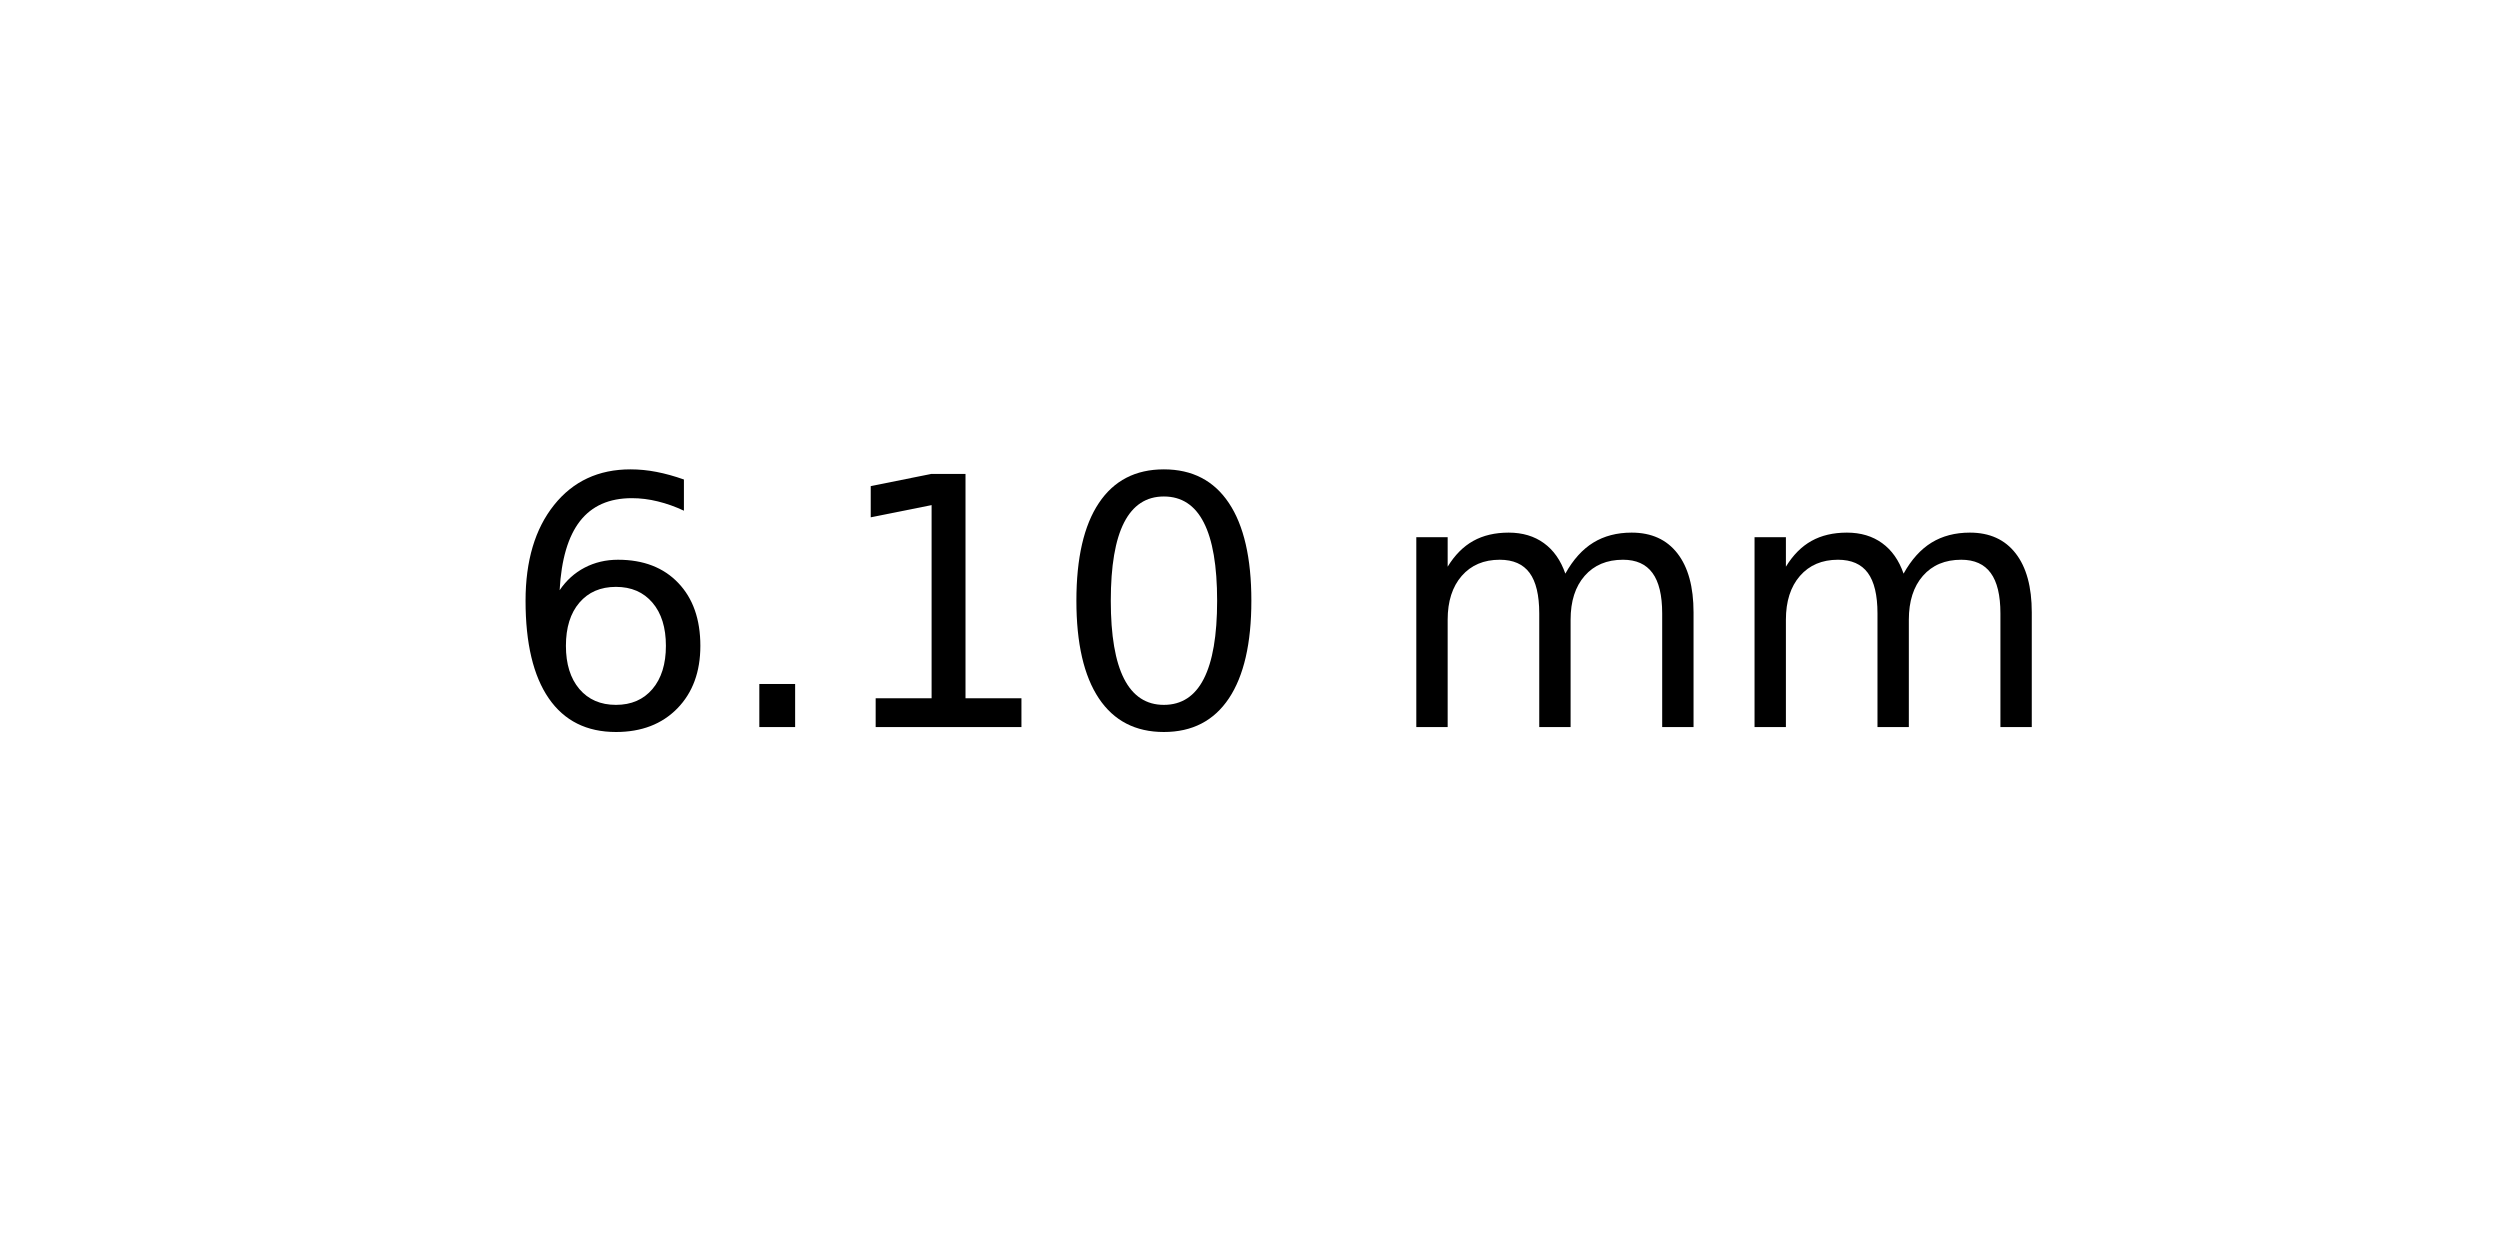
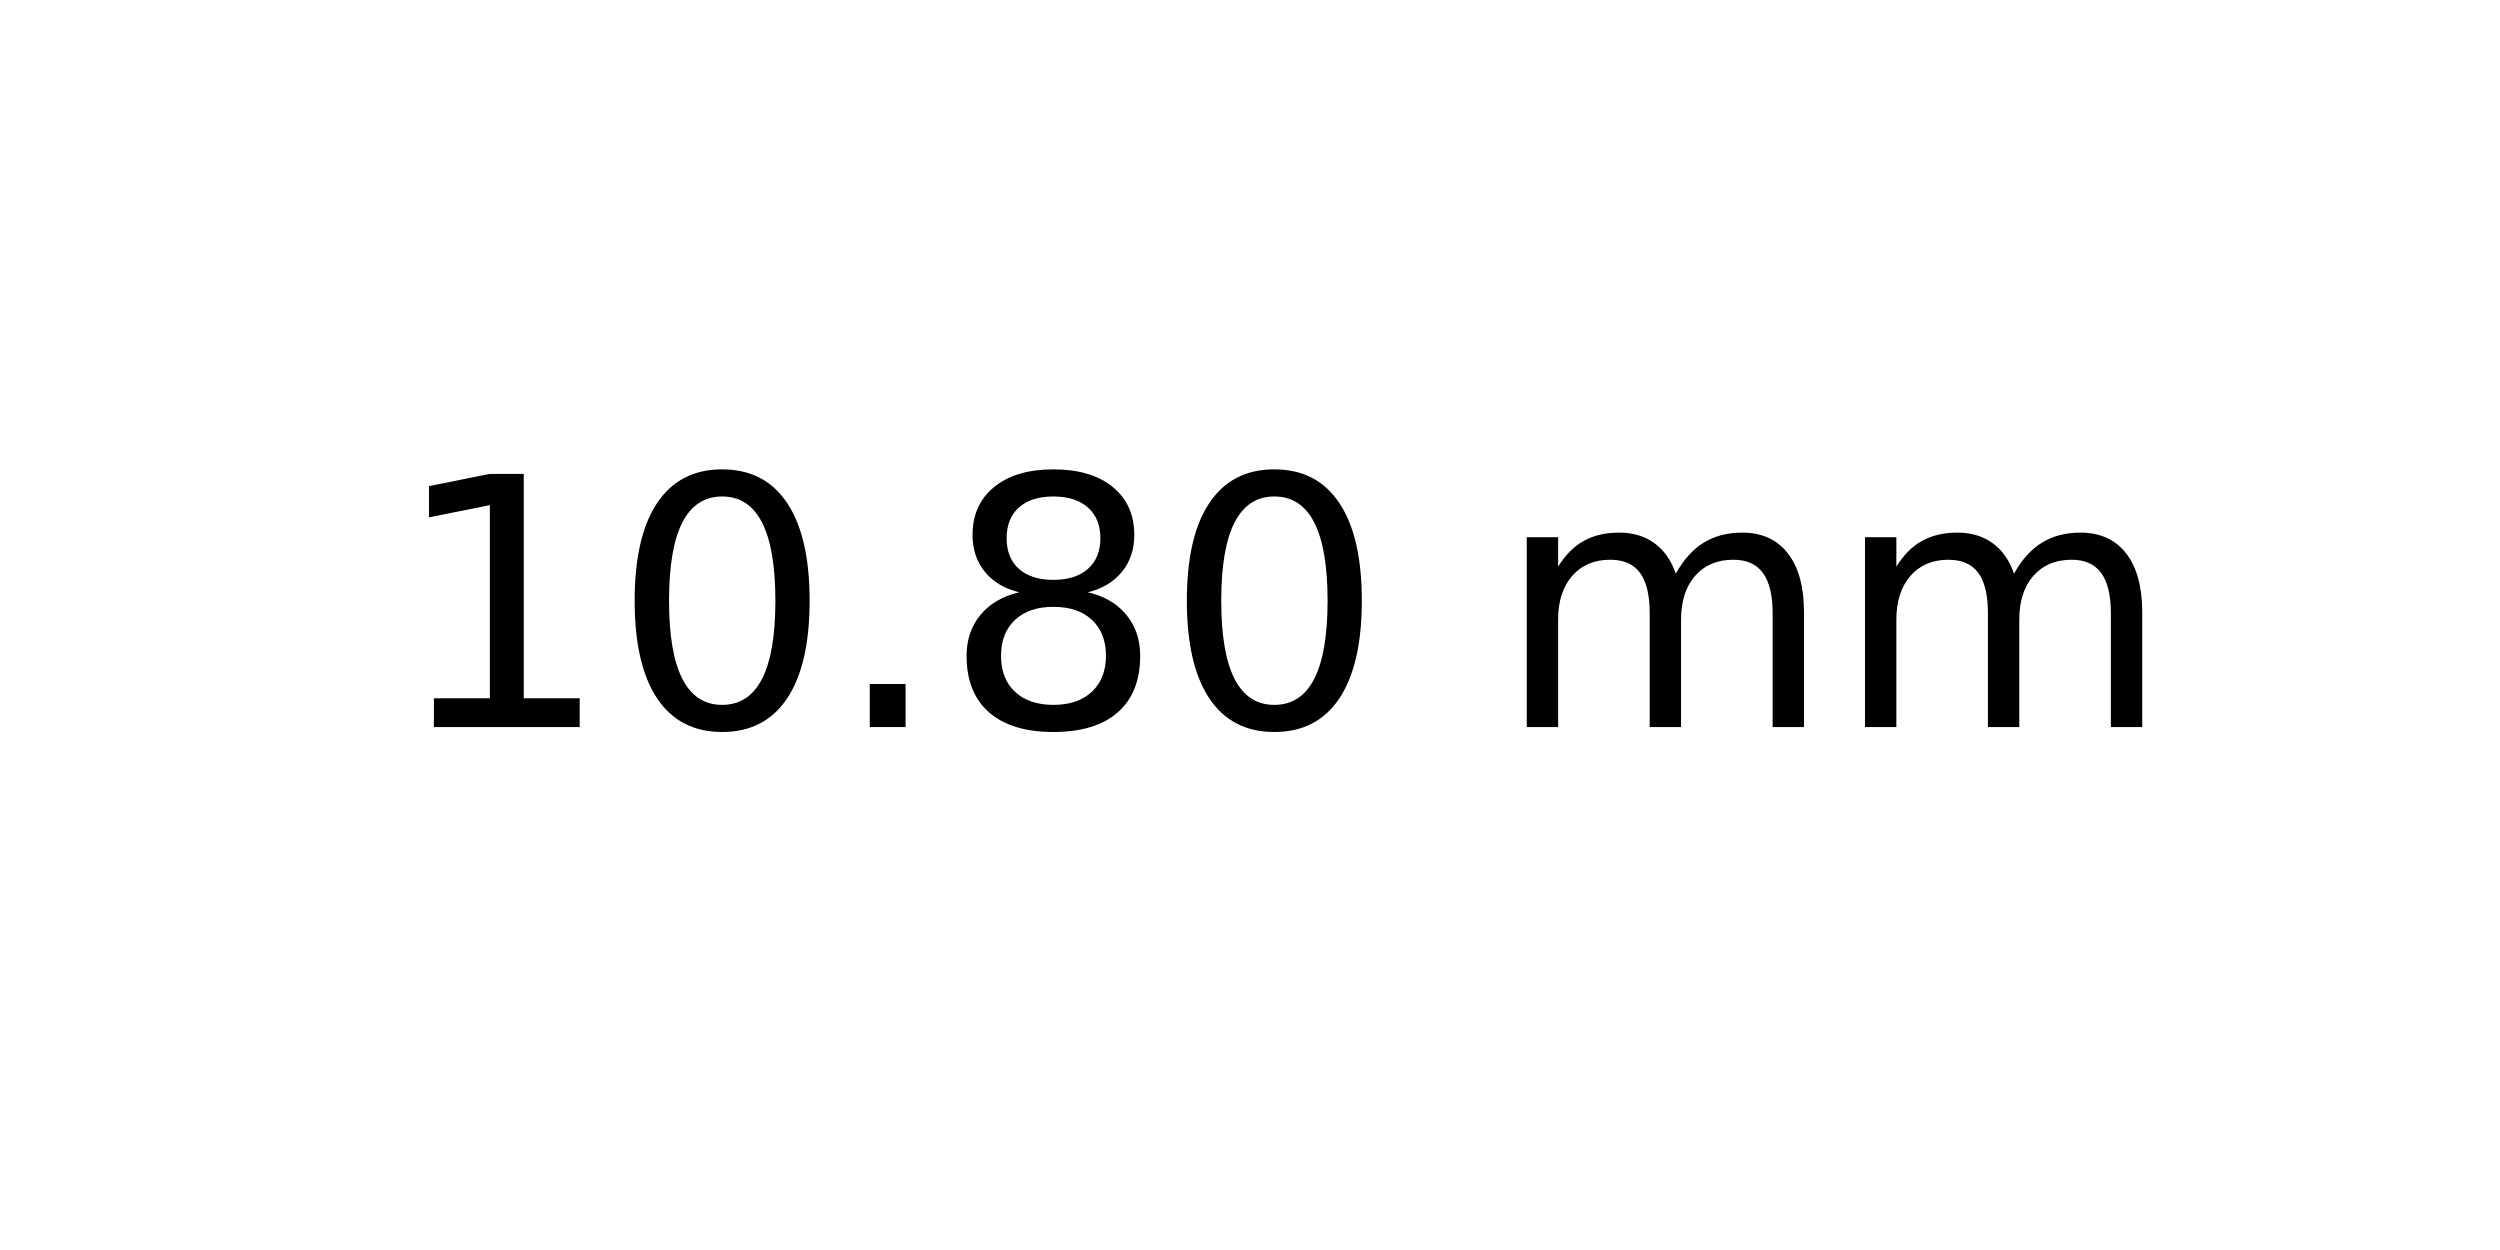
<svg xmlns="http://www.w3.org/2000/svg" xmlns:xlink="http://www.w3.org/1999/xlink" width="72pt" height="36pt" viewBox="0 0 72 36" version="1.1">
  <defs>
    <style type="text/css">*{stroke-linejoin: round; stroke-linecap: butt}</style>
  </defs>
  <g id="figure_1">
    <g id="axes_1">
      <g id="text_1">
-         <g transform="translate(14.4375 20.93937) scale(0.1 -0.1)">
+         <g transform="translate(11.25625 20.93937) scale(0.1 -0.1)">
          <defs>
-             <path id="DejaVuSans-36" d="M 2113 2584  Q 1688 2584 1439 2293  Q 1191 2003 1191 1497  Q 1191 994 1439 701  Q 1688 409 2113 409  Q 2538 409 2786 701  Q 3034 994 3034 1497  Q 3034 2003 2786 2293  Q 2538 2584 2113 2584  z M 3366 4563  L 3366 3988  Q 3128 4100 2886 4159  Q 2644 4219 2406 4219  Q 1781 4219 1451 3797  Q 1122 3375 1075 2522  Q 1259 2794 1537 2939  Q 1816 3084 2150 3084  Q 2853 3084 3261 2657  Q 3669 2231 3669 1497  Q 3669 778 3244 343  Q 2819 -91 2113 -91  Q 1303 -91 875 529  Q 447 1150 447 2328  Q 447 3434 972 4092  Q 1497 4750 2381 4750  Q 2619 4750 2861 4703  Q 3103 4656 3366 4563  z " transform="scale(0.015625)" />
-             <path id="DejaVuSans-2e" d="M 684 794  L 1344 794  L 1344 0  L 684 0  L 684 794  z " transform="scale(0.015625)" />
            <path id="DejaVuSans-31" d="M 794 531  L 1825 531  L 1825 4091  L 703 3866  L 703 4441  L 1819 4666  L 2450 4666  L 2450 531  L 3481 531  L 3481 0  L 794 0  L 794 531  z " transform="scale(0.015625)" />
            <path id="DejaVuSans-30" d="M 2034 4250  Q 1547 4250 1301 3770  Q 1056 3291 1056 2328  Q 1056 1369 1301 889  Q 1547 409 2034 409  Q 2525 409 2770 889  Q 3016 1369 3016 2328  Q 3016 3291 2770 3770  Q 2525 4250 2034 4250  z M 2034 4750  Q 2819 4750 3233 4129  Q 3647 3509 3647 2328  Q 3647 1150 3233 529  Q 2819 -91 2034 -91  Q 1250 -91 836 529  Q 422 1150 422 2328  Q 422 3509 836 4129  Q 1250 4750 2034 4750  z " transform="scale(0.015625)" />
+             <path id="DejaVuSans-2e" d="M 684 794  L 1344 794  L 1344 0  L 684 0  L 684 794  z " transform="scale(0.015625)" />
+             <path id="DejaVuSans-38" d="M 2034 2216  Q 1584 2216 1326 1975  Q 1069 1734 1069 1313  Q 1069 891 1326 650  Q 1584 409 2034 409  Q 2484 409 2743 651  Q 3003 894 3003 1313  Q 3003 1734 2745 1975  Q 2488 2216 2034 2216  z M 1403 2484  Q 997 2584 770 2862  Q 544 3141 544 3541  Q 544 4100 942 4425  Q 1341 4750 2034 4750  Q 2731 4750 3128 4425  Q 3525 4100 3525 3541  Q 3525 3141 3298 2862  Q 3072 2584 2669 2484  Q 3125 2378 3379 2068  Q 3634 1759 3634 1313  Q 3634 634 3220 271  Q 2806 -91 2034 -91  Q 1263 -91 848 271  Q 434 634 434 1313  Q 434 1759 690 2068  Q 947 2378 1403 2484  z M 1172 3481  Q 1172 3119 1398 2916  Q 1625 2713 2034 2713  Q 2441 2713 2670 2916  Q 2900 3119 2900 3481  Q 2900 3844 2670 4047  Q 2441 4250 2034 4250  Q 1625 4250 1398 4047  Q 1172 3844 1172 3481  z " transform="scale(0.015625)" />
            <path id="DejaVuSans-20" transform="scale(0.015625)" />
            <path id="DejaVuSans-6d" d="M 3328 2828  Q 3544 3216 3844 3400  Q 4144 3584 4550 3584  Q 5097 3584 5394 3201  Q 5691 2819 5691 2113  L 5691 0  L 5113 0  L 5113 2094  Q 5113 2597 4934 2840  Q 4756 3084 4391 3084  Q 3944 3084 3684 2787  Q 3425 2491 3425 1978  L 3425 0  L 2847 0  L 2847 2094  Q 2847 2600 2669 2842  Q 2491 3084 2119 3084  Q 1678 3084 1418 2786  Q 1159 2488 1159 1978  L 1159 0  L 581 0  L 581 3500  L 1159 3500  L 1159 2956  Q 1356 3278 1631 3431  Q 1906 3584 2284 3584  Q 2666 3584 2933 3390  Q 3200 3197 3328 2828  z " transform="scale(0.015625)" />
          </defs>
-           <use xlink:href="#DejaVuSans-36" />
-           <use xlink:href="#DejaVuSans-2e" x="63.623" />
-           <use xlink:href="#DejaVuSans-31" x="95.41" />
-           <use xlink:href="#DejaVuSans-30" x="159.033" />
-           <use xlink:href="#DejaVuSans-20" x="222.656" />
-           <use xlink:href="#DejaVuSans-6d" x="254.443" />
-           <use xlink:href="#DejaVuSans-6d" x="351.855" />
+           <use xlink:href="#DejaVuSans-31" />
+           <use xlink:href="#DejaVuSans-30" x="63.623" />
+           <use xlink:href="#DejaVuSans-2e" x="127.246" />
+           <use xlink:href="#DejaVuSans-38" x="159.033" />
+           <use xlink:href="#DejaVuSans-30" x="222.656" />
+           <use xlink:href="#DejaVuSans-20" x="286.279" />
+           <use xlink:href="#DejaVuSans-6d" x="318.066" />
+           <use xlink:href="#DejaVuSans-6d" x="415.479" />
        </g>
      </g>
    </g>
  </g>
</svg>
